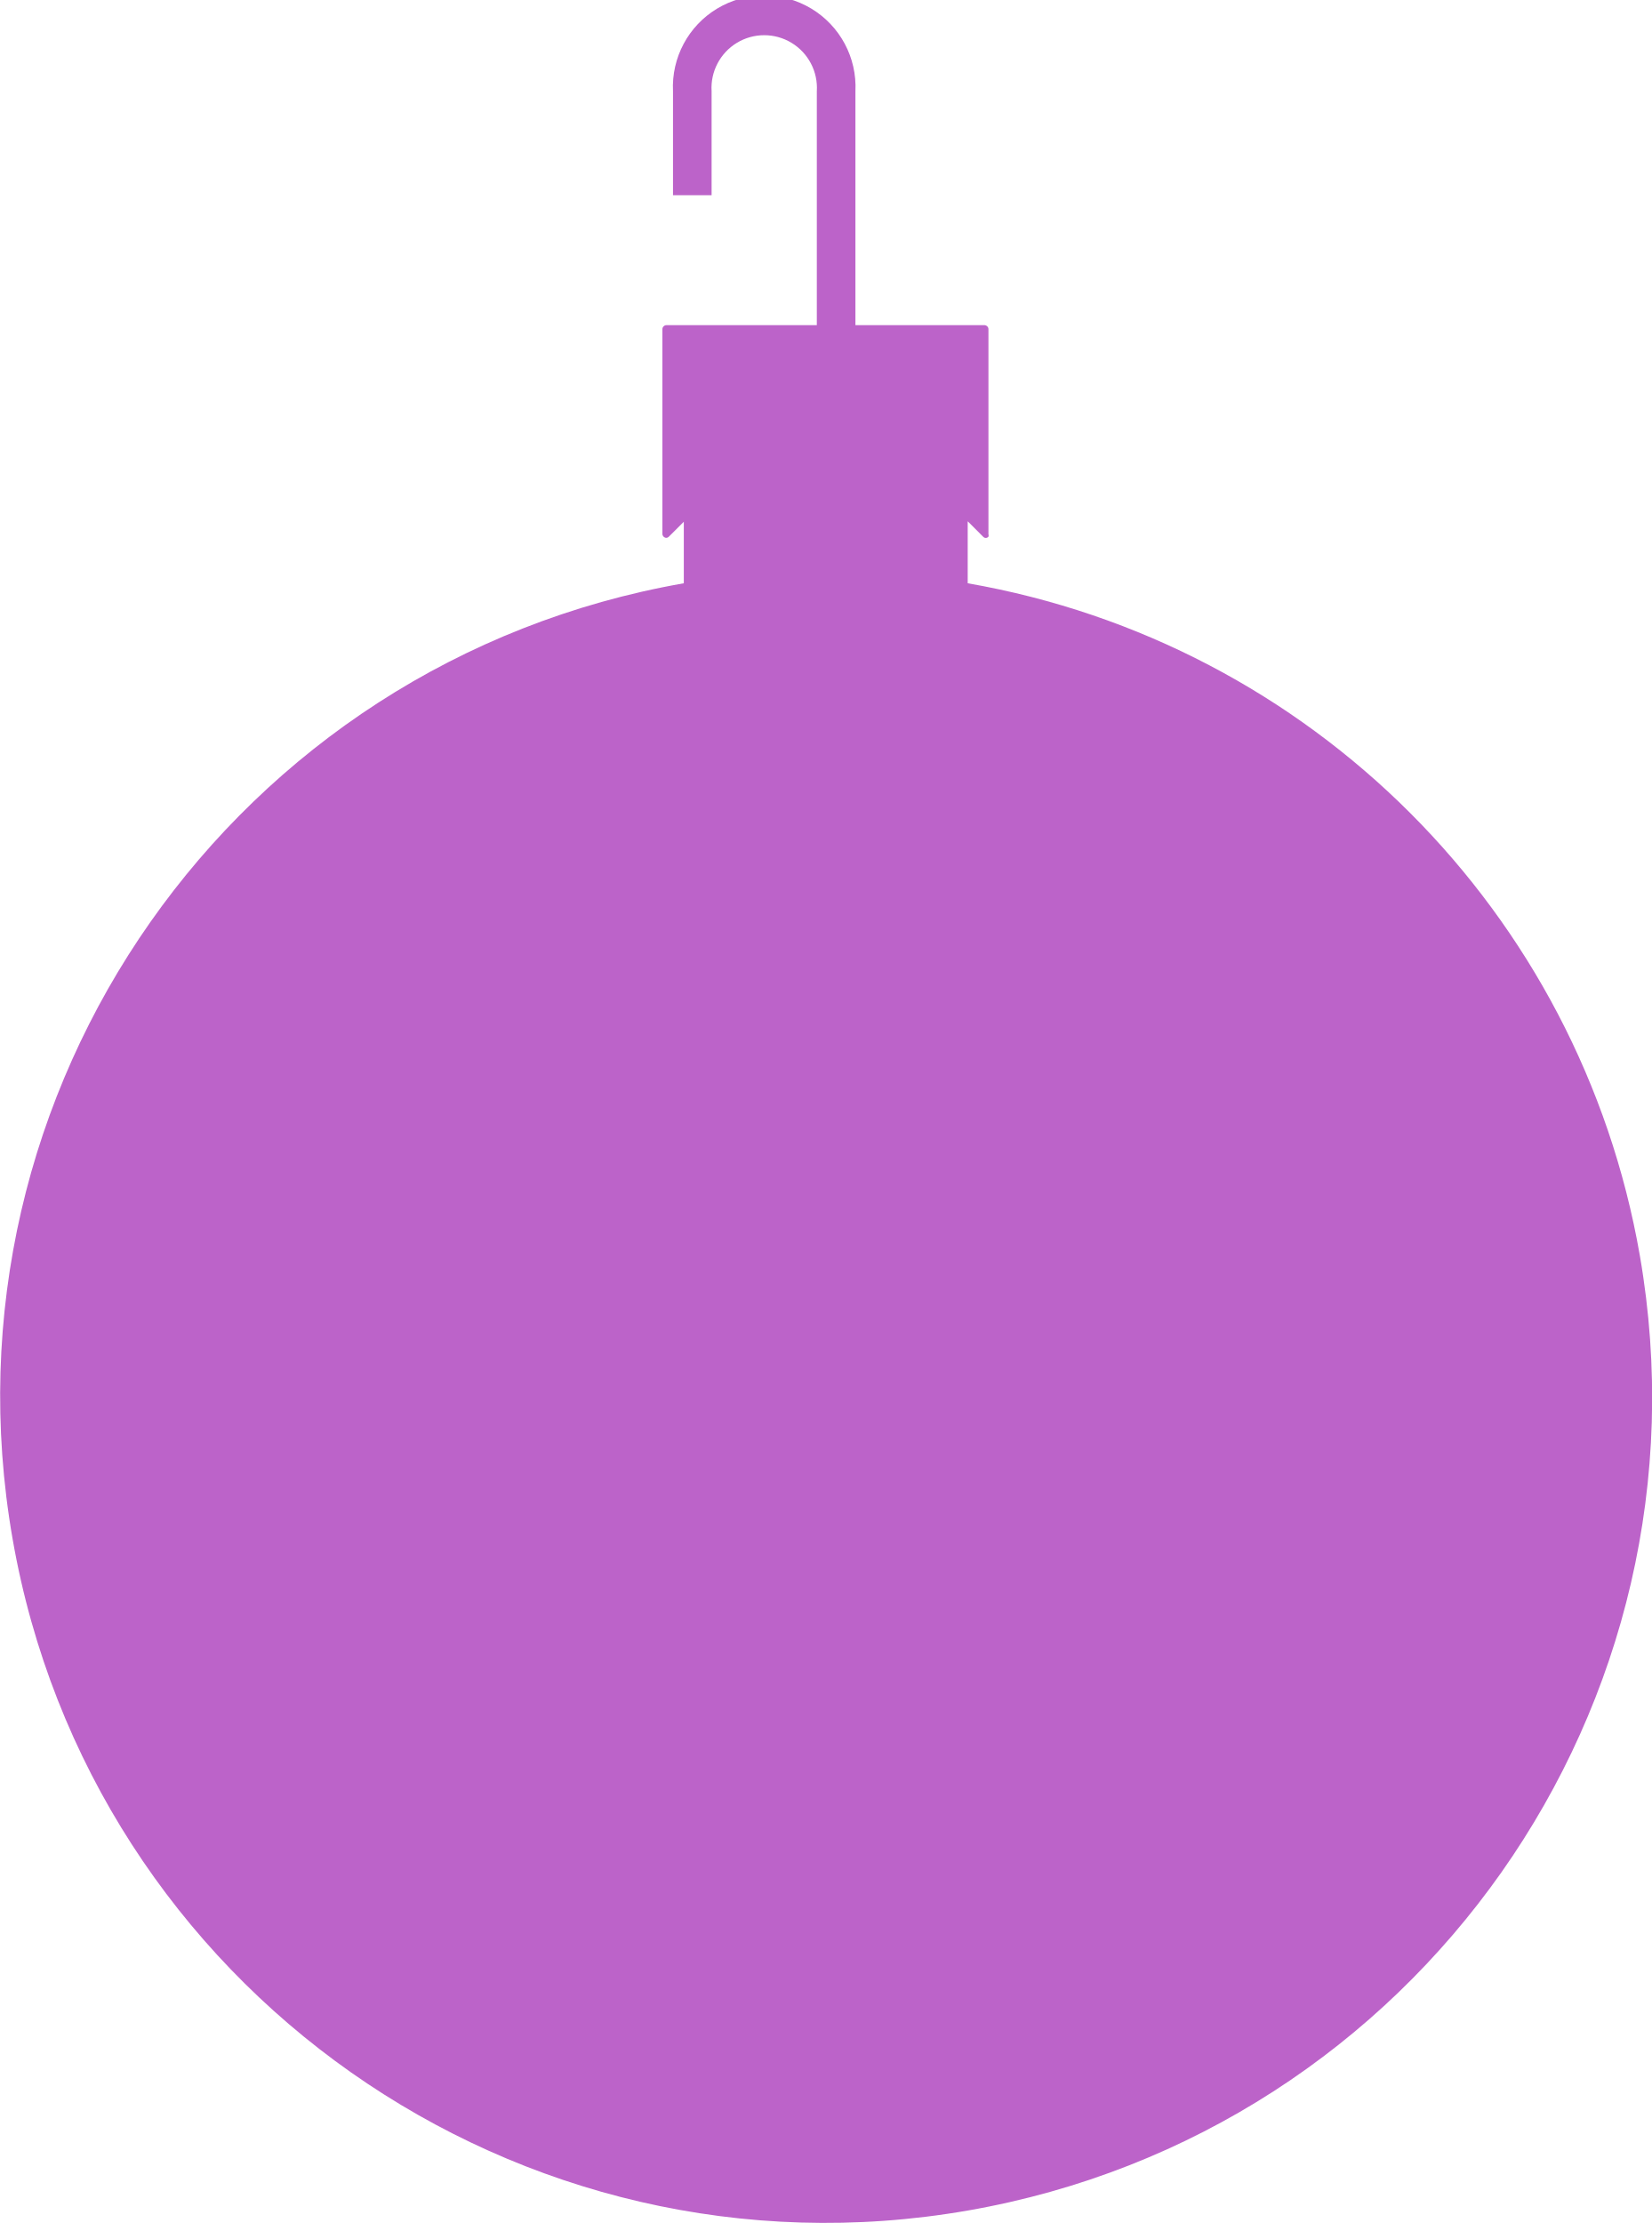
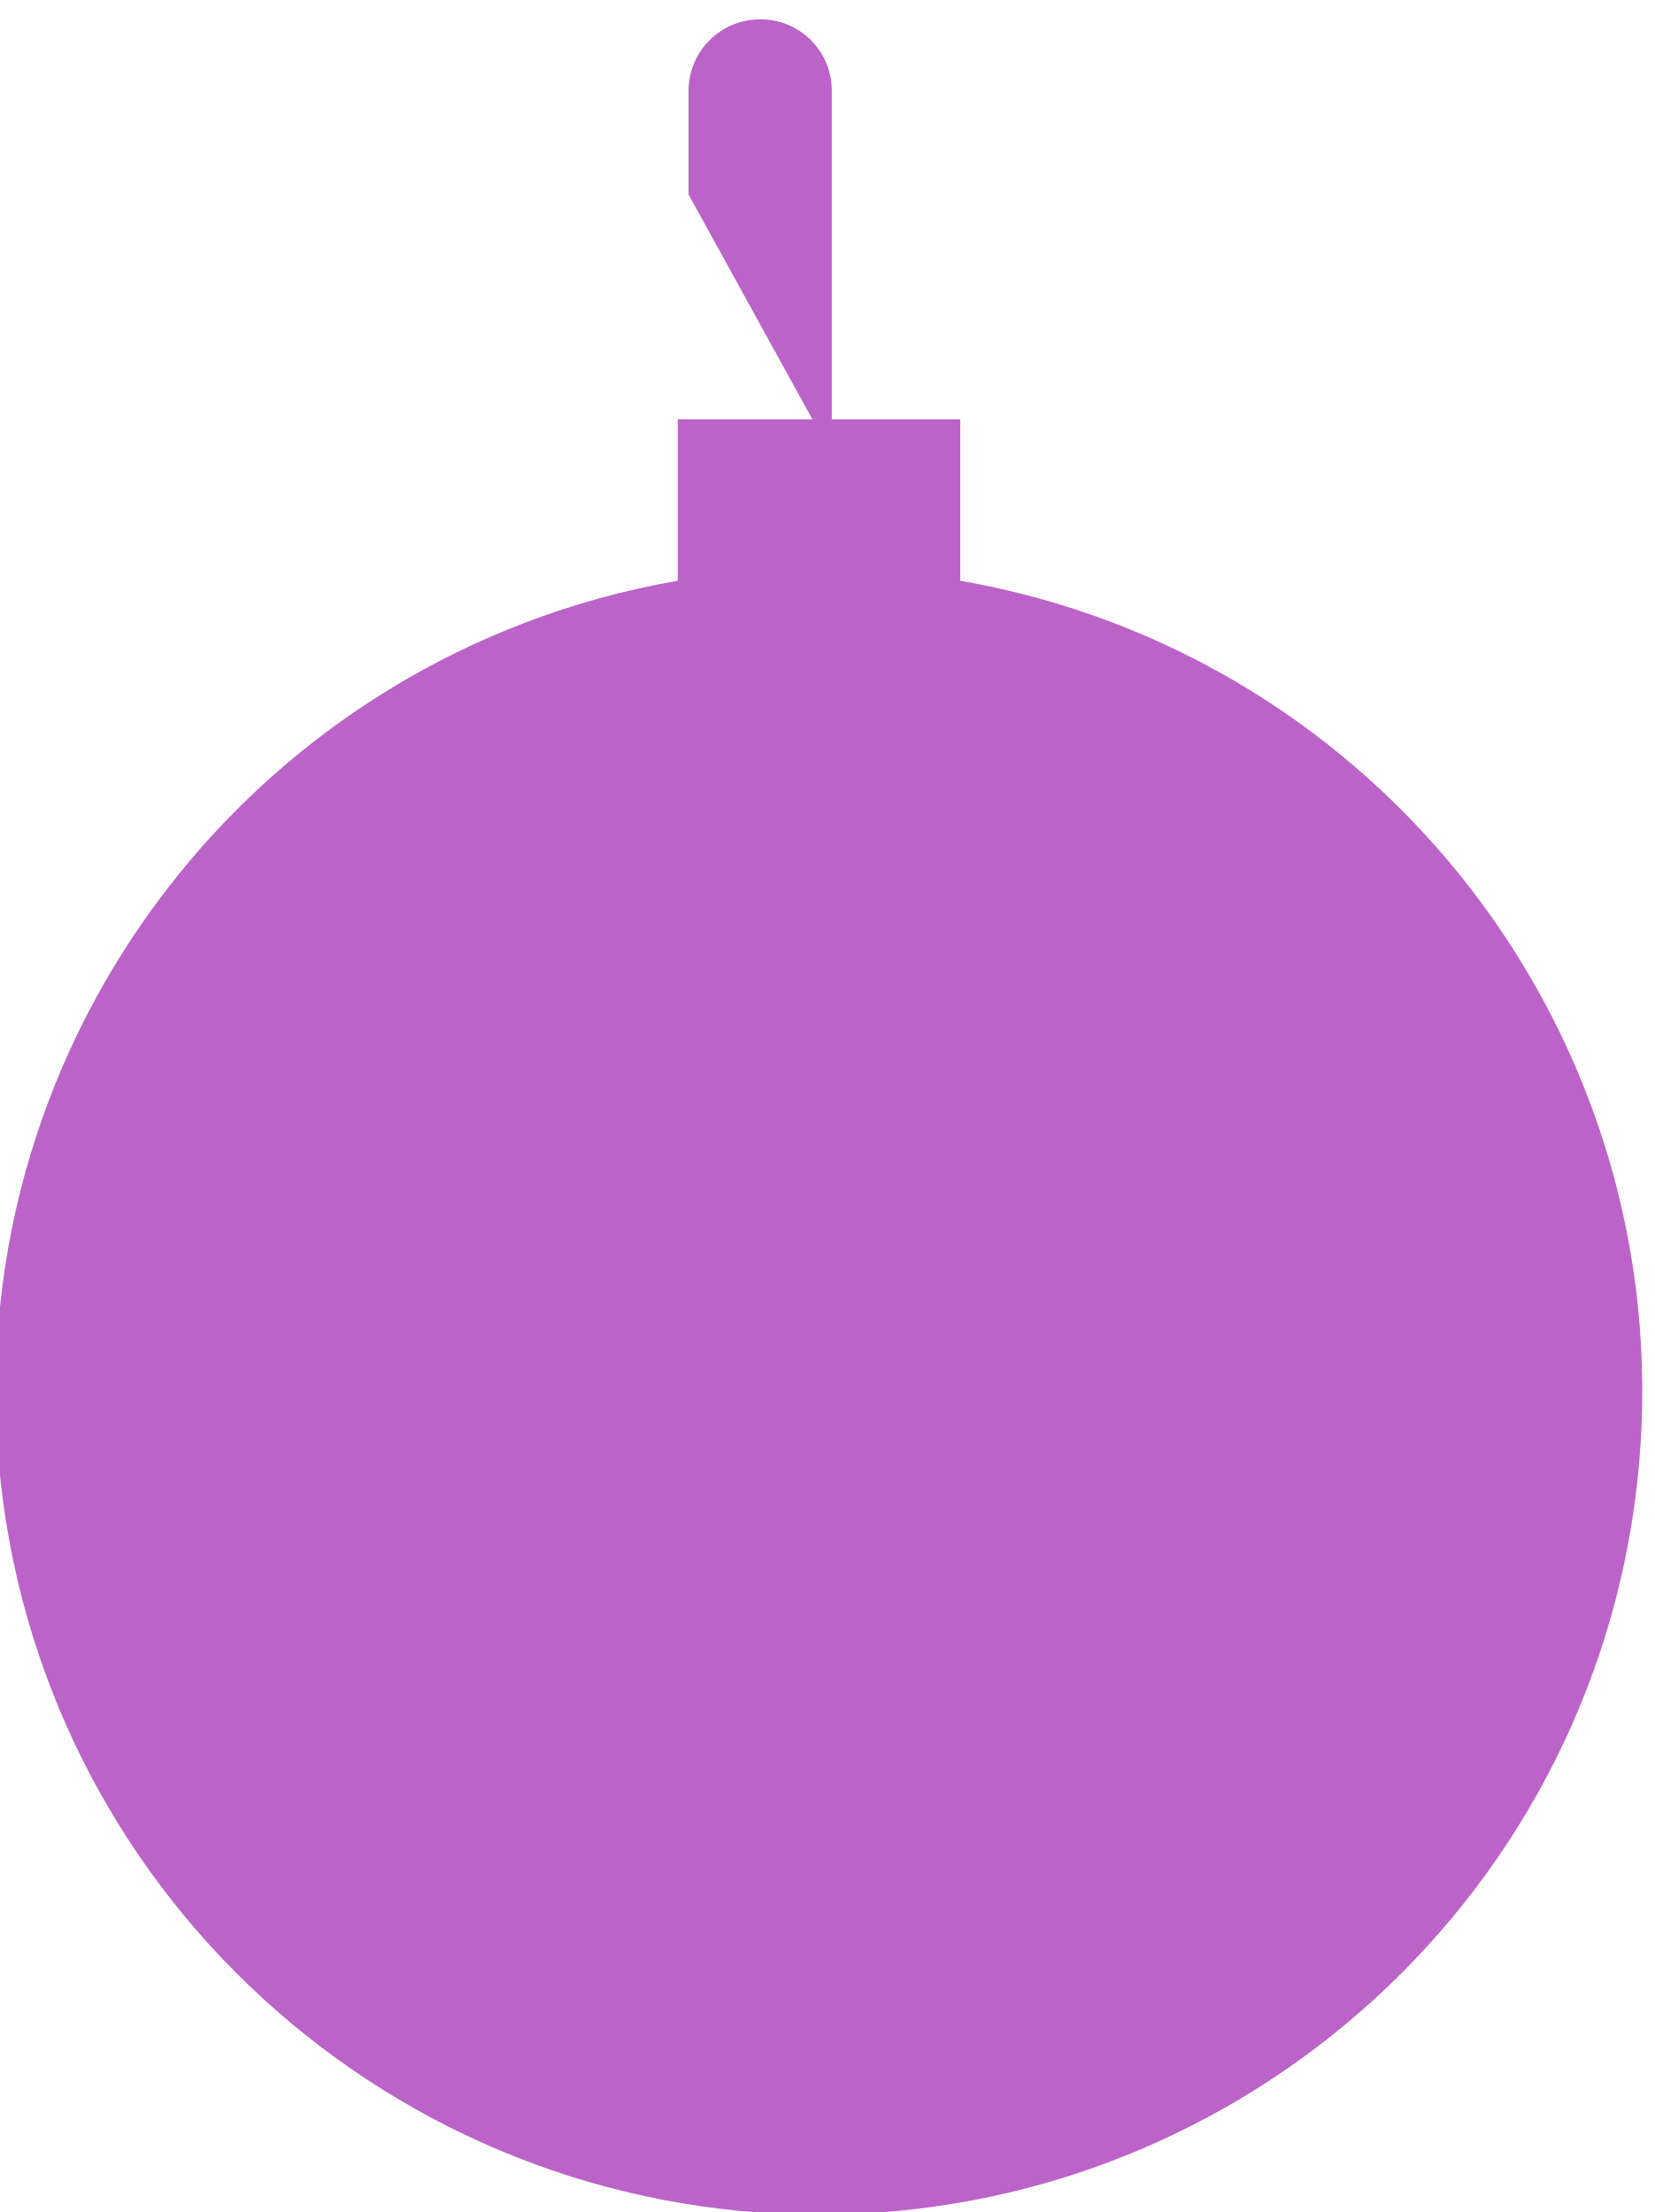
- <svg xmlns="http://www.w3.org/2000/svg" data-name="Layer 1" viewBox="0 0 74.89 100.77">
-   <path d="M74.34 56.91a37.44 37.44 0 0 0-30.47-30.47v-2.81l.7.7a.16.16 0 0 0 .24 0 .18.18 0 0 0 0-.12v-9.3a.18.18 0 0 0-.17-.17h-5.86V4.14a4.14 4.14 0 1 0-8.27 0v4.71h1.75V4.14a2.39 2.39 0 1 1 4.77 0v10.6H30.2a.18.18 0 0 0-.17.17v9.3a.18.18 0 0 0 .17.17.17.17 0 0 0 .12-.05l.68-.68v2.79a37.44 37.44 0 1 0 43.34 30.47z" style="isolation:isolate" fill="#a52fb7" opacity=".75" />
+ <svg xmlns="http://www.w3.org/2000/svg" viewBox="0 0 44.57 59.61">
+   <path d="M25.87,15.63V11.3H18.26v4.35a22.18,22.18,0,1,0,7.61,0Z M22.41,12.25V2.45A1.92,1.92,0,0,0,20.48.52h0a1.93,1.93,0,0,0-1.93,1.93V5.24" style="isolation:isolate" fill="#a52fb7" opacity=".75" />
</svg>
